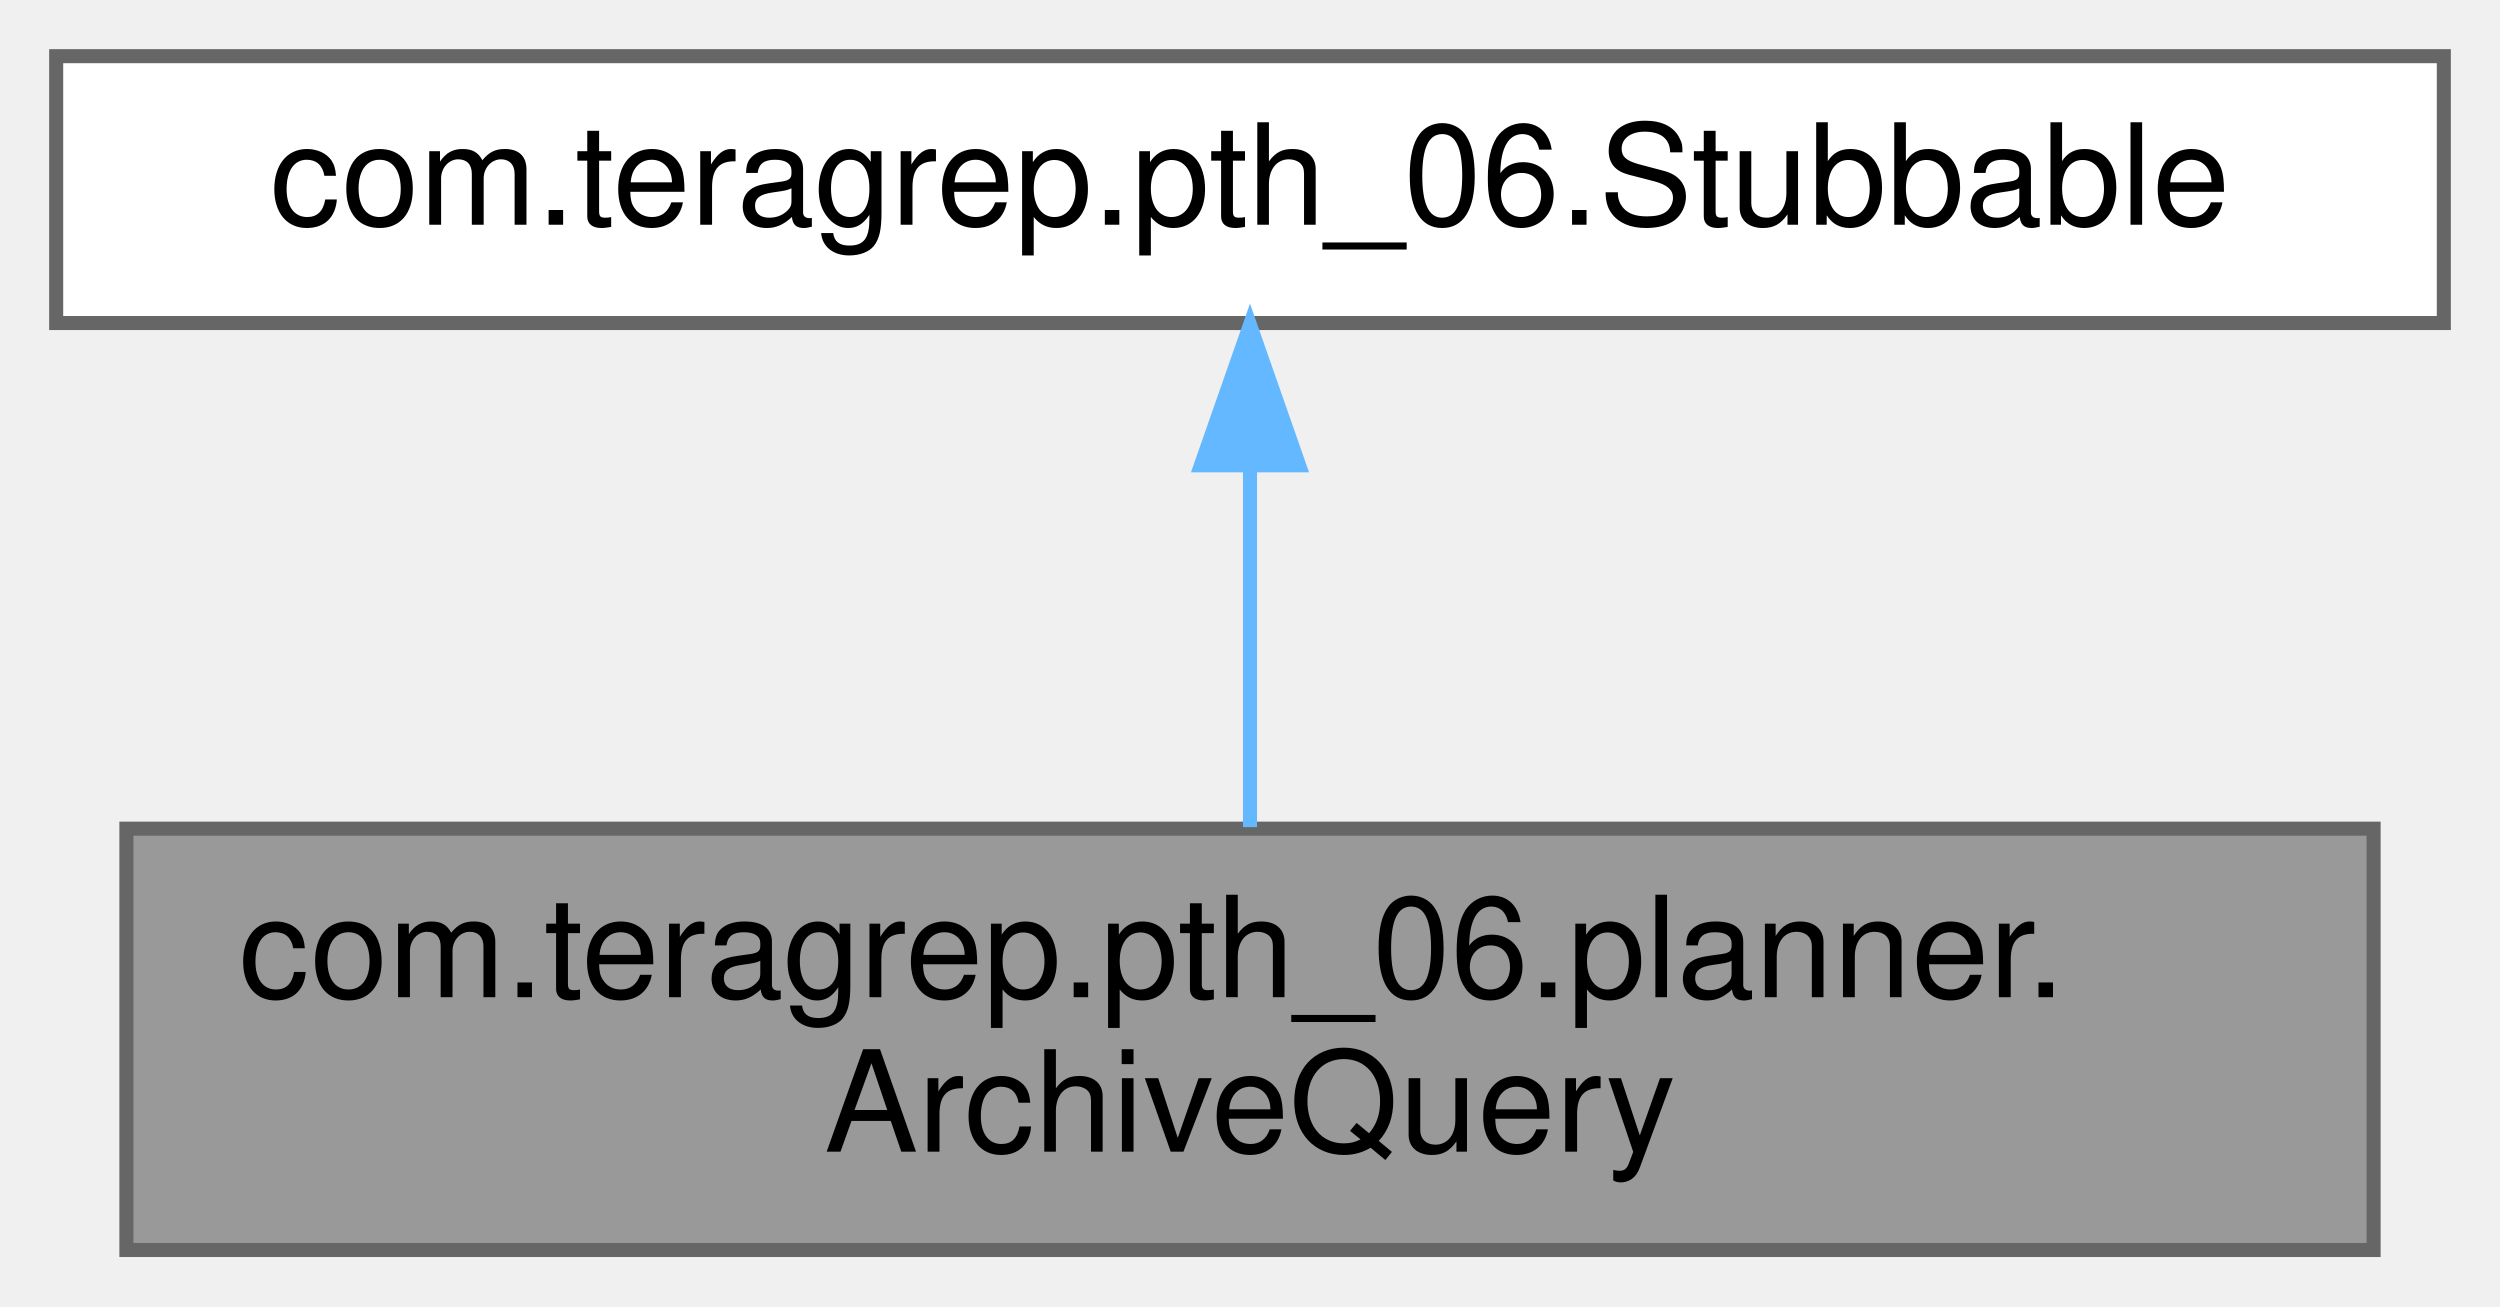
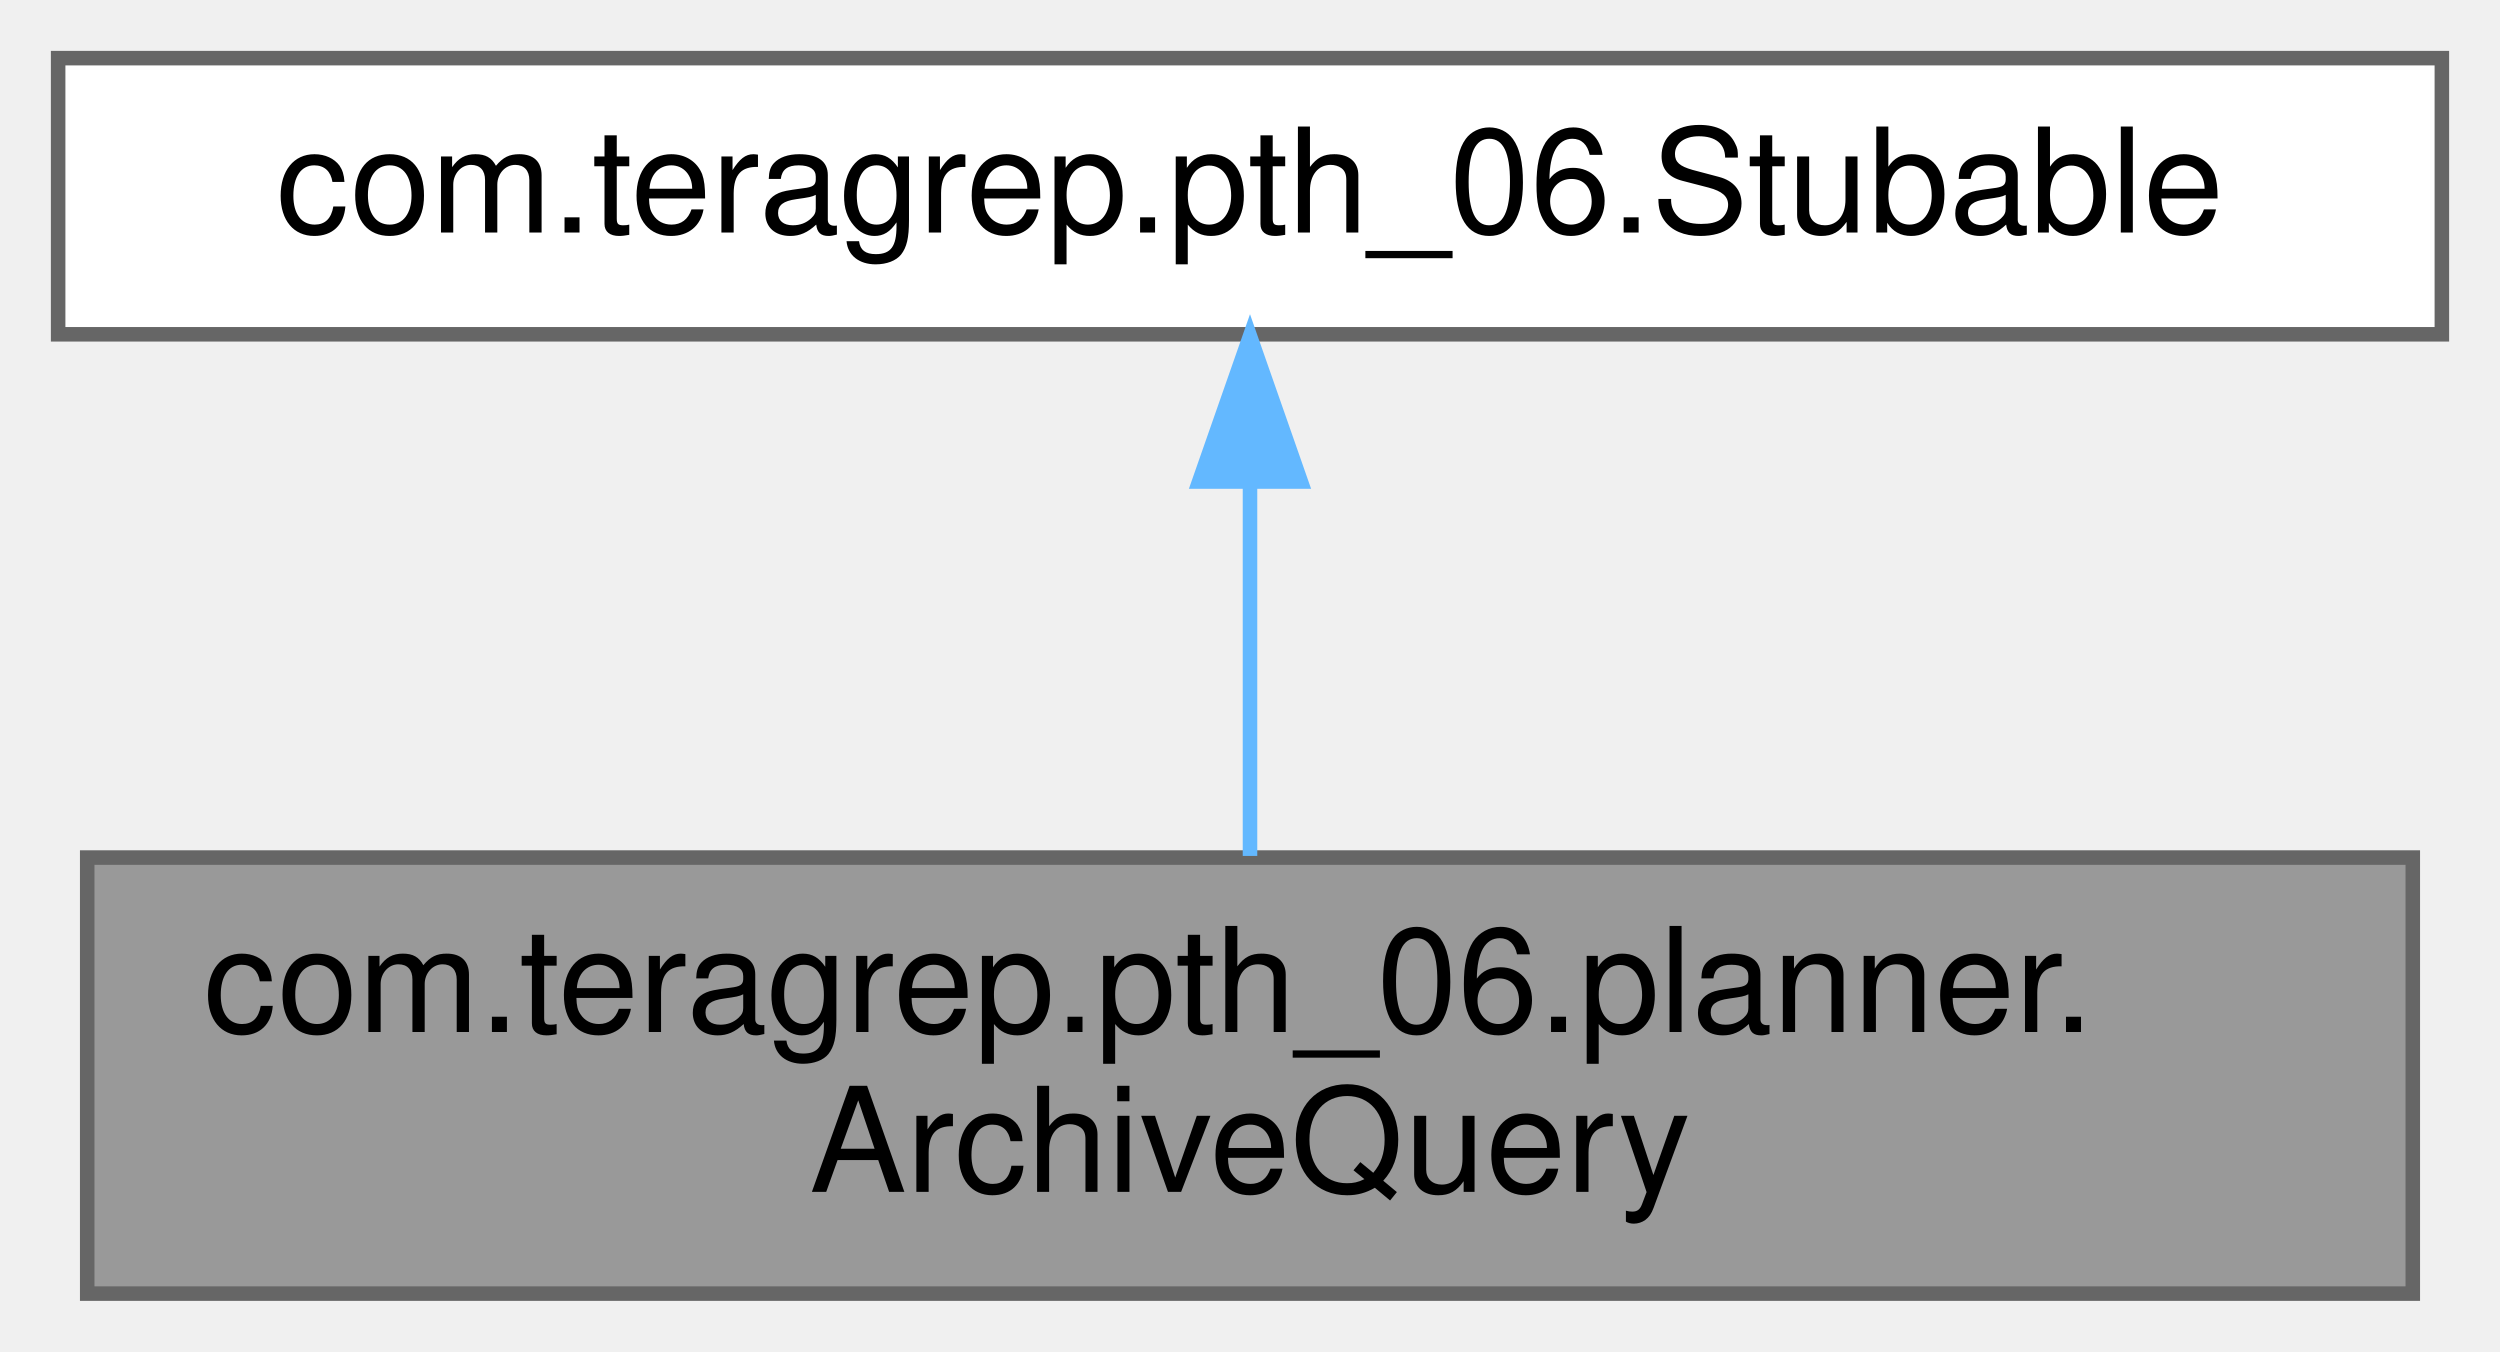
- <svg xmlns="http://www.w3.org/2000/svg" xmlns:xlink="http://www.w3.org/1999/xlink" width="178pt" height="93pt" viewBox="0.00 0.00 178.00 93.00">
+ <svg xmlns="http://www.w3.org/2000/svg" xmlns:xlink="http://www.w3.org/1999/xlink" width="172pt" height="93pt" viewBox="0.00 0.00 172.00 93.00">
  <g id="graph0" class="graph" transform="scale(1 1) rotate(0) translate(4 89)">
    <g id="Node000001" class="node">
      <g id="a_Node000001">
        <a xlink:title=" ">
-           <polygon fill="#999999" stroke="#666666" points="165,-30 5,-30 5,0 165,0 165,-30" />
-           <text text-anchor="start" x="13" y="-18" font-family="Helvetica,sans-Serif" font-size="10.00">com.teragrep.pth_06.planner.</text>
-           <text text-anchor="middle" x="85" y="-7" font-family="Helvetica,sans-Serif" font-size="10.00">ArchiveQuery</text>
+           <polygon fill="#999999" stroke="#666666" points="162,-30 2,-30 2,0 162,0 162,-30" />
+           <text text-anchor="start" x="10" y="-18" font-family="Helvetica,sans-Serif" font-size="10.00">com.teragrep.pth_06.planner.</text>
+           <text text-anchor="middle" x="82" y="-7" font-family="Helvetica,sans-Serif" font-size="10.00">ArchiveQuery</text>
        </a>
      </g>
    </g>
    <g id="Node000002" class="node">
      <g id="a_Node000002">
-         <a xlink:href="interfacecom_1_1teragrep_1_1pth__06_1_1Stubbable.html" target="_top" xlink:title=" ">
-           <polygon fill="white" stroke="#666666" points="170,-85 0,-85 0,-66 170,-66 170,-85" />
-           <text text-anchor="middle" x="85" y="-73" font-family="Helvetica,sans-Serif" font-size="10.00">com.teragrep.pth_06.Stubbable</text>
+         <a xlink:href="interfacecom_1_1teragrep_1_1pth__06_1_1Stubable.html" target="_top" xlink:title=" ">
+           <polygon fill="white" stroke="#666666" points="164,-85 0,-85 0,-66 164,-66 164,-85" />
+           <text text-anchor="middle" x="82" y="-73" font-family="Helvetica,sans-Serif" font-size="10.00">com.teragrep.pth_06.Stubable</text>
        </a>
      </g>
    </g>
    <g id="edge1_Node000001_Node000002" class="edge">
      <g id="a_edge1_Node000001_Node000002">
        <a xlink:title=" ">
-           <path fill="none" stroke="#63b8ff" d="M85,-55.65C85,-47.36 85,-37.78 85,-30.11" />
-           <polygon fill="#63b8ff" stroke="#63b8ff" points="81.5,-55.87 85,-65.87 88.5,-55.87 81.5,-55.87" />
+           <path fill="none" stroke="#63b8ff" d="M82,-55.65C82,-47.36 82,-37.78 82,-30.11" />
+           <polygon fill="#63b8ff" stroke="#63b8ff" points="78.5,-55.87 82,-65.87 85.5,-55.87 78.5,-55.87" />
        </a>
      </g>
    </g>
  </g>
</svg>
